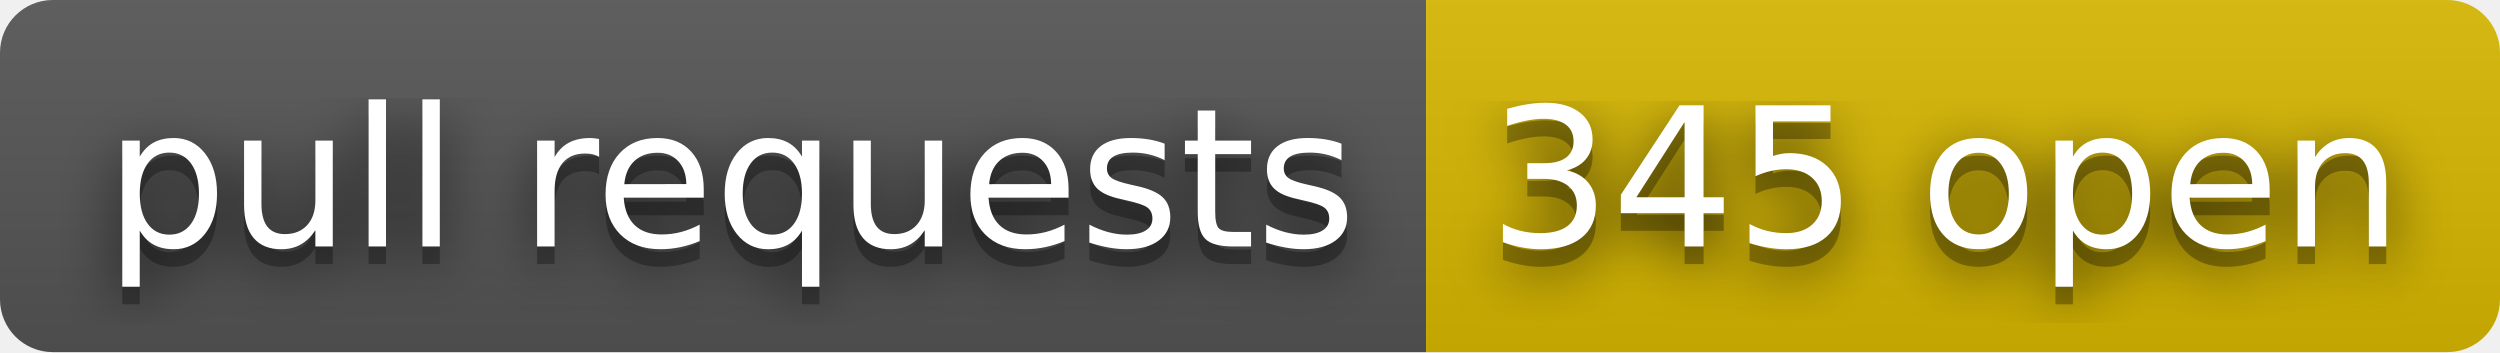
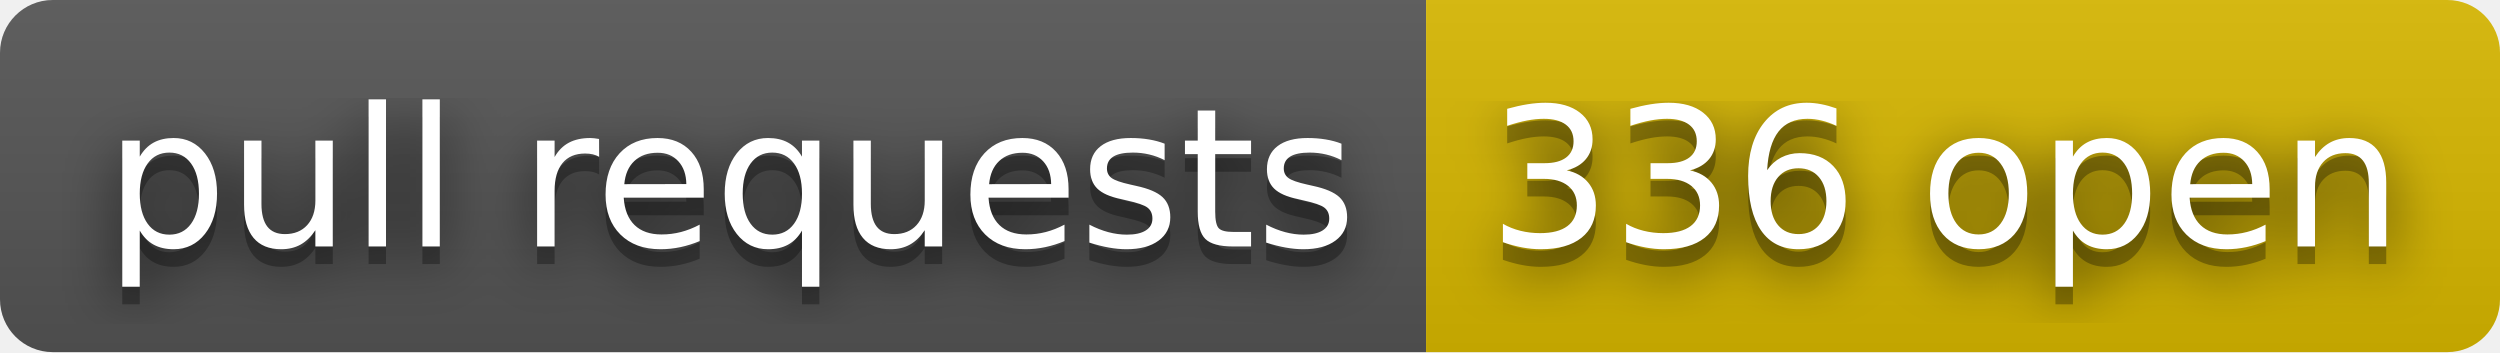
- <svg xmlns="http://www.w3.org/2000/svg" width="142" height="20" role="img" aria-label="pull requests: 345 open">
+ <svg xmlns="http://www.w3.org/2000/svg" width="142" height="20" role="img" aria-label="pull requests: 336 open">
  <filter id="blur">
    <feGaussianBlur stdDeviation="16" />
  </filter>
  <linearGradient id="s" x2="0" y2="100%">
    <stop offset="0" stop-color="#bbb" stop-opacity=".1" />
    <stop offset="1" stop-opacity=".1" />
  </linearGradient>
  <clipPath id="r">
    <rect width="142" height="20" rx="3" />
  </clipPath>
  <g clip-path="url(#r)">
    <rect width="81" height="20" fill="#555" />
    <rect x="81" width="61" height="20" fill="#d8b800" />
    <rect width="142" height="20" fill="url(#s)" />
  </g>
  <g fill="#fff" text-anchor="middle" font-family="Verdana,Geneva,DejaVu Sans,sans-serif" text-rendering="geometricPrecision" font-size="110">
    <g transform="scale(.1)">
      <g aria-hidden="true" fill="#010101">
        <text x="415" y="150" fill-opacity=".8" filter="url(#blur)" textLength="710">pull requests</text>
        <text x="415" y="150" fill-opacity=".3" textLength="710">pull requests</text>
      </g>
      <text x="415" y="140" textLength="710">pull requests</text>
    </g>
    <g transform="scale(.1)">
      <g aria-hidden="true" fill="#010101">
-         <text x="1105" y="150" fill-opacity=".8" filter="url(#blur)" textLength="510">345 open</text>
-         <text x="1105" y="150" fill-opacity=".3" textLength="510">345 open</text>
+         <text x="1105" y="150" fill-opacity=".8" filter="url(#blur)" textLength="510">336 open</text>
+         <text x="1105" y="150" fill-opacity=".3" textLength="510">336 open</text>
      </g>
-       <text x="1105" y="140" textLength="510">345 open</text>
+       <text x="1105" y="140" textLength="510">336 open</text>
    </g>
  </g>
</svg>
